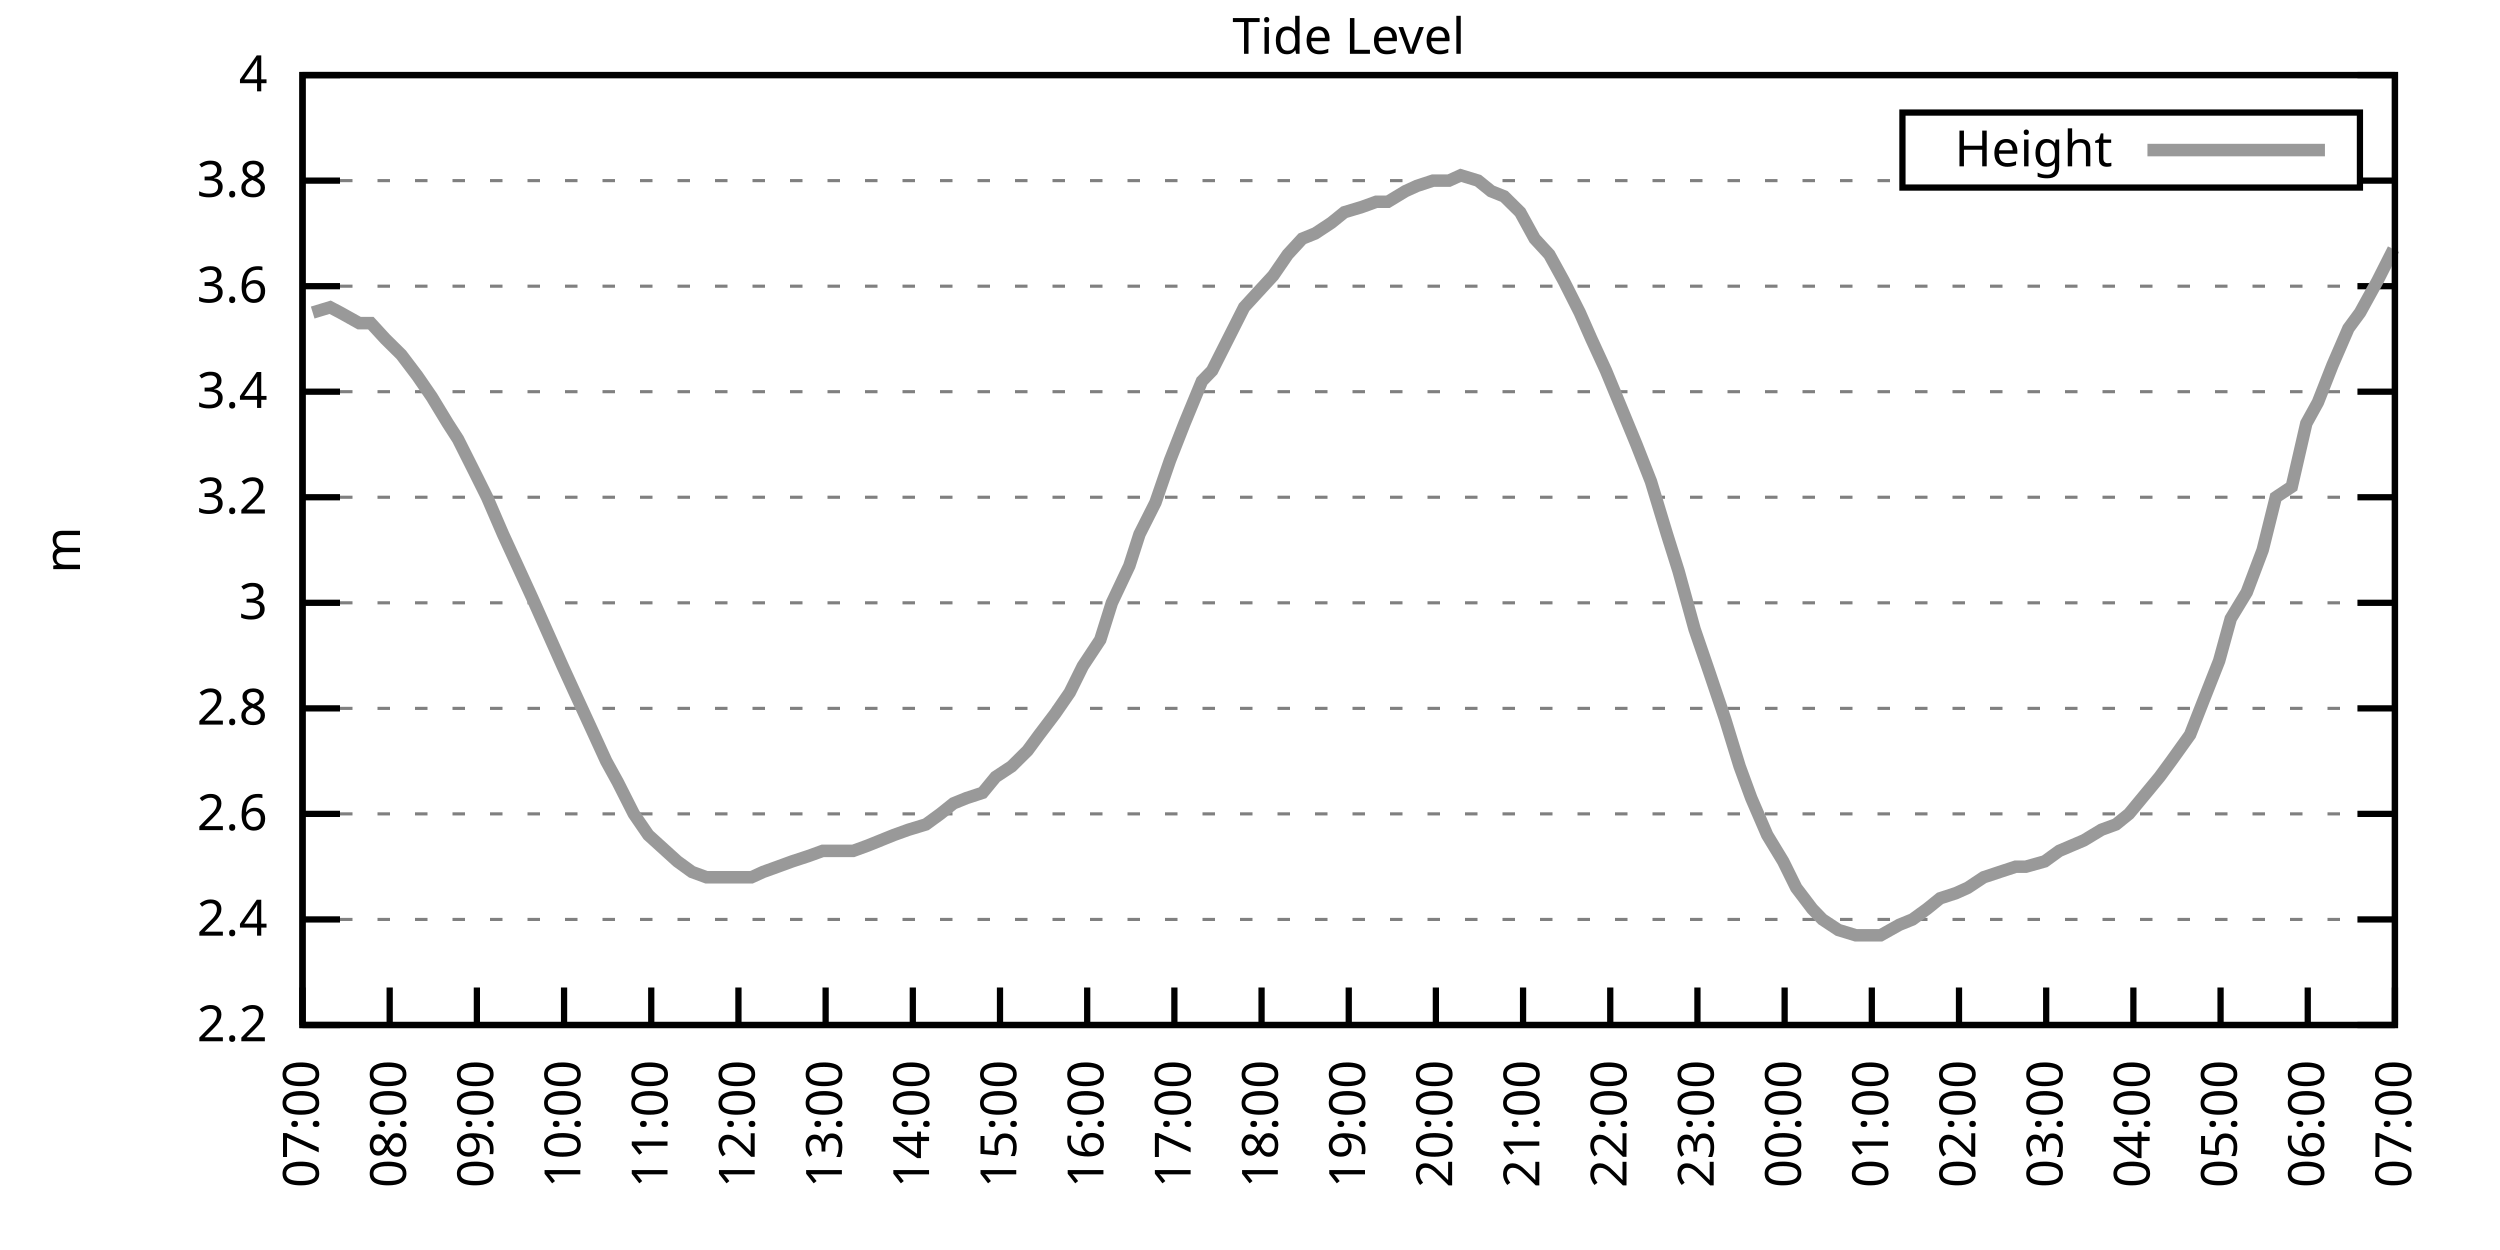
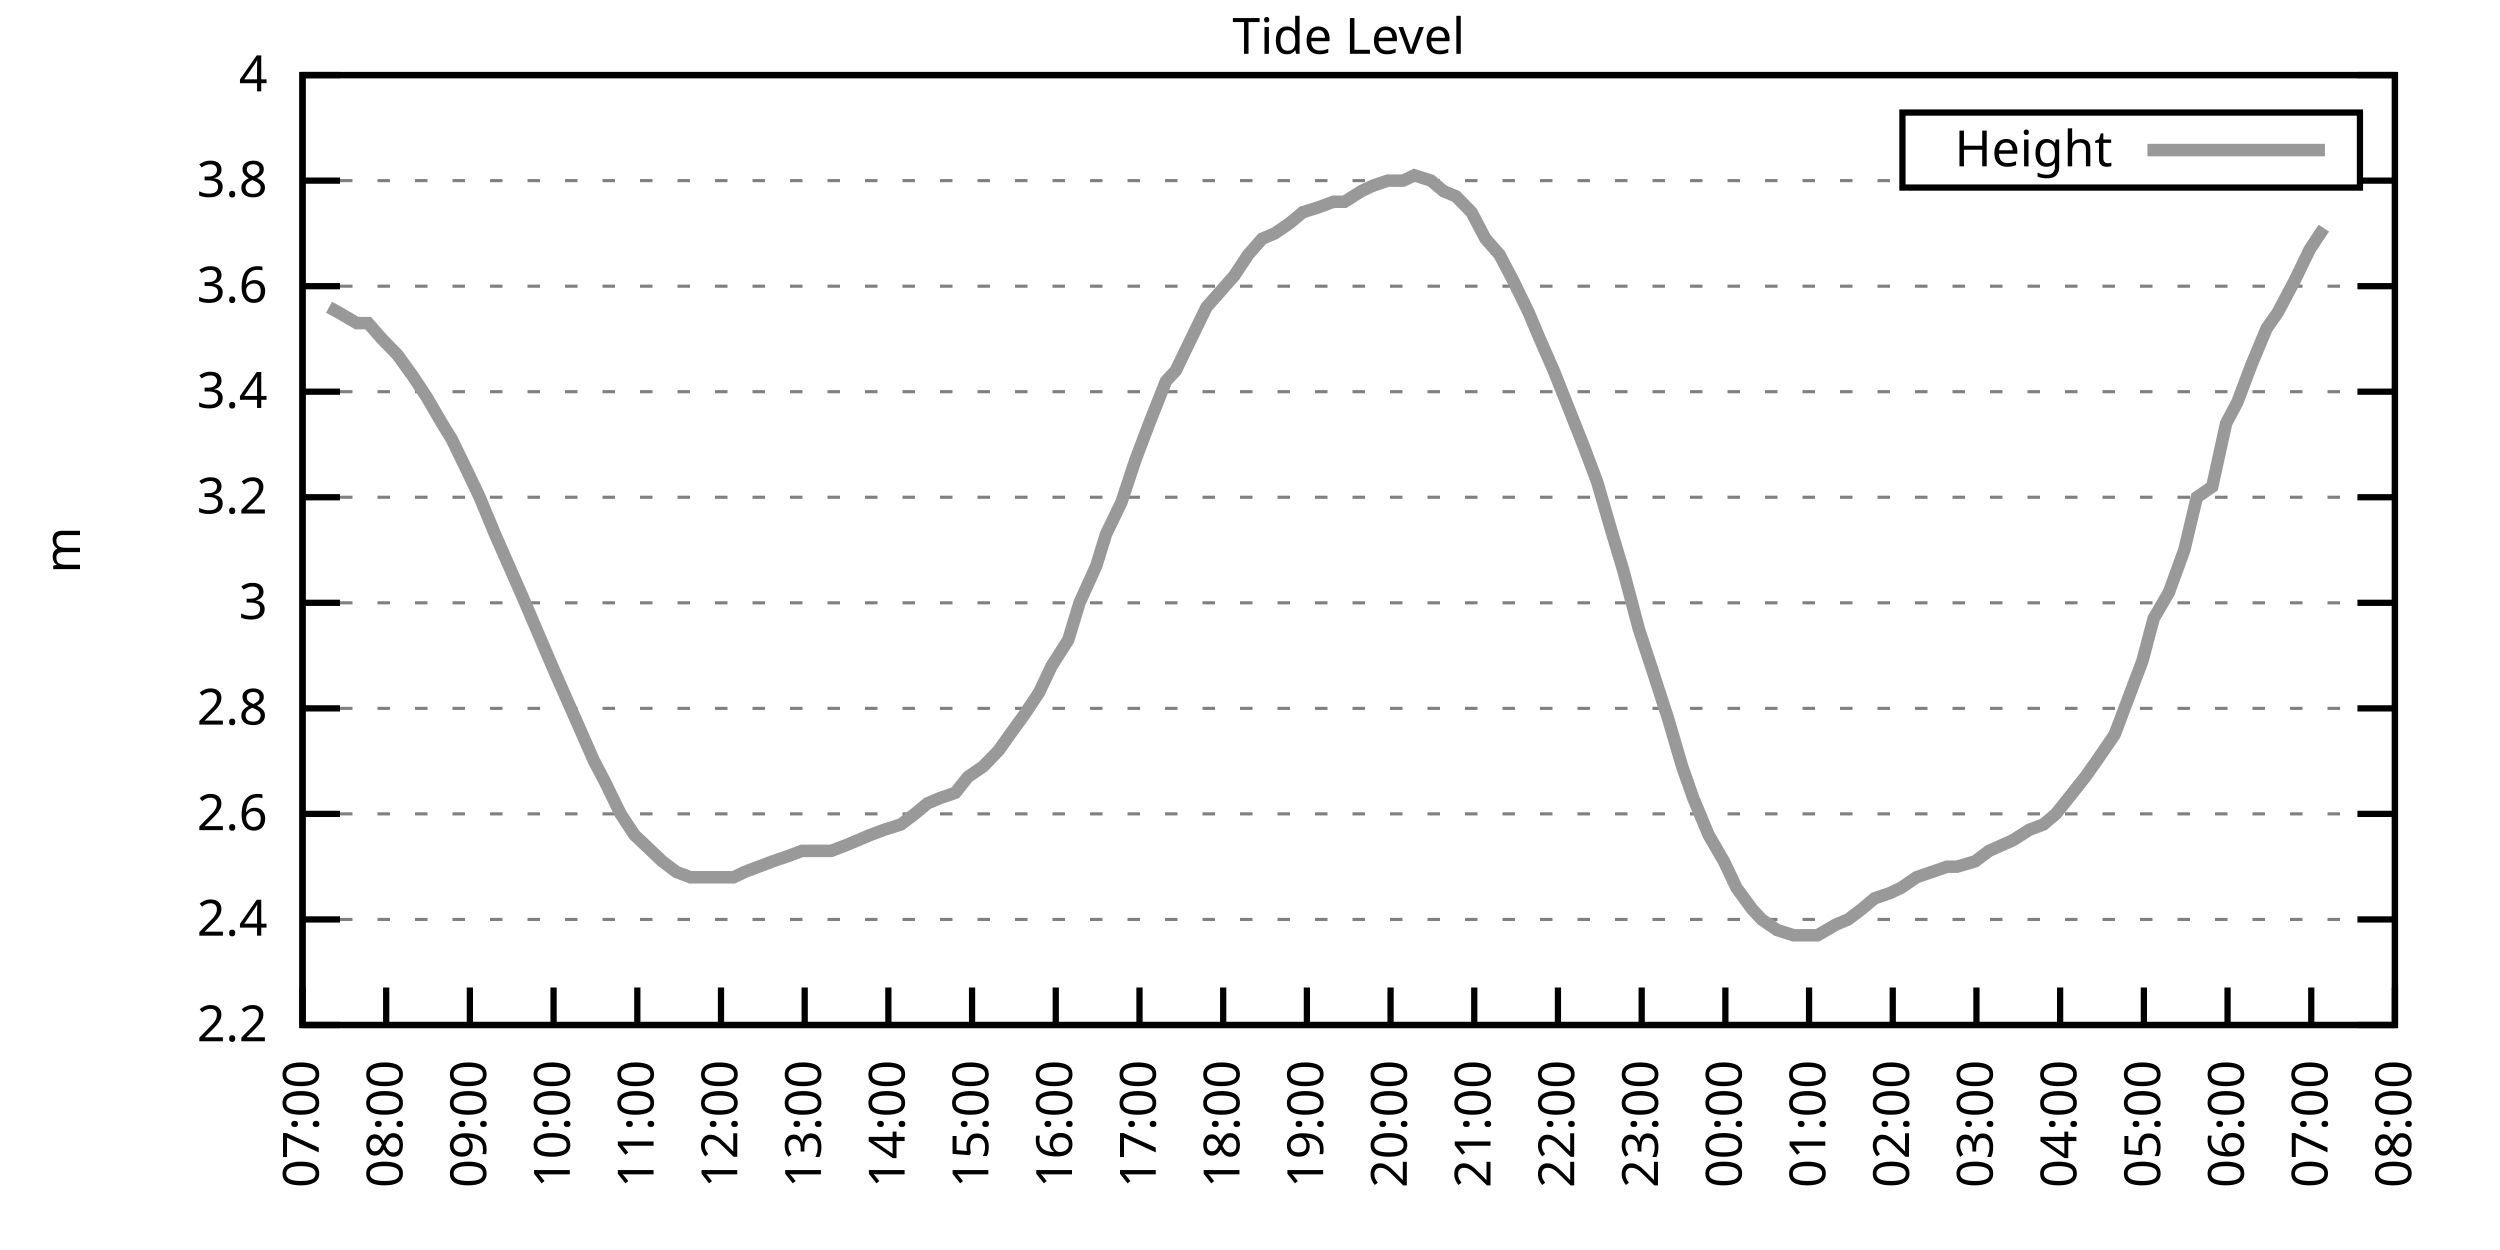
<svg xmlns="http://www.w3.org/2000/svg" xmlns:xlink="http://www.w3.org/1999/xlink" width="400" height="200" viewBox="0 0 400 200">
  <g id="gnuplot_canvas">
    <rect x="0" y="0" width="400" height="200" fill="none" />
    <defs>
      <circle id="gpDot" r="0.5" stroke-width="0.5" stroke="currentColor" />
      <path id="gpPt0" stroke-width="0.333" stroke="currentColor" d="M-1,0 h2 M0,-1 v2" />
      <path id="gpPt1" stroke-width="0.333" stroke="currentColor" d="M-1,-1 L1,1 M1,-1 L-1,1" />
      <path id="gpPt2" stroke-width="0.333" stroke="currentColor" d="M-1,0 L1,0 M0,-1 L0,1 M-1,-1 L1,1 M-1,1 L1,-1" />
      <rect id="gpPt3" stroke-width="0.333" stroke="currentColor" x="-1" y="-1" width="2" height="2" />
      <rect id="gpPt4" stroke-width="0.333" stroke="currentColor" fill="currentColor" x="-1" y="-1" width="2" height="2" />
      <circle id="gpPt5" stroke-width="0.333" stroke="currentColor" cx="0" cy="0" r="1" />
      <use xlink:href="#gpPt5" id="gpPt6" fill="currentColor" stroke="none" />
      <path id="gpPt7" stroke-width="0.333" stroke="currentColor" d="M0,-1.33 L-1.33,0.67 L1.33,0.67 z" />
      <use xlink:href="#gpPt7" id="gpPt8" fill="currentColor" stroke="none" />
      <use xlink:href="#gpPt7" id="gpPt9" stroke="currentColor" transform="rotate(180)" />
      <use xlink:href="#gpPt9" id="gpPt10" fill="currentColor" stroke="none" />
      <use xlink:href="#gpPt3" id="gpPt11" stroke="currentColor" transform="rotate(45)" />
      <use xlink:href="#gpPt11" id="gpPt12" fill="currentColor" stroke="none" />
      <path id="gpPt13" stroke-width="0.333" stroke="currentColor" d="M0,1.330 L1.265,0.411 L0.782,-1.067 L-0.782,-1.076 L-1.265,0.411 z" />
      <use xlink:href="#gpPt13" id="gpPt14" fill="currentColor" stroke="none" />
      <filter id="textbox" filterUnits="objectBoundingBox" x="0" y="0" height="1" width="1">
        <feFlood flood-color="white" flood-opacity="1" result="bgnd" />
        <feComposite in="SourceGraphic" in2="bgnd" operator="atop" />
      </filter>
      <filter id="greybox" filterUnits="objectBoundingBox" x="0" y="0" height="1" width="1">
        <feFlood flood-color="lightgrey" flood-opacity="1" result="grey" />
        <feComposite in="SourceGraphic" in2="grey" operator="atop" />
      </filter>
    </defs>
    <g fill="none" color="white" stroke="currentColor" stroke-width="1.00" stroke-linecap="butt" stroke-linejoin="miter">
</g>
    <g fill="none" color="black" stroke="currentColor" stroke-width="1.00" stroke-linecap="butt" stroke-linejoin="miter">
      <g stroke="none" shape-rendering="crispEdges">
        <polygon fill="rgb(255, 255, 255)" points="48.40,164.00 383.18,164.00 383.18,12.02 48.40,12.02 " />
      </g>
    </g>
    <g fill="none" color="black" stroke="currentColor" stroke-width="1.00" stroke-linecap="butt" stroke-linejoin="miter">
</g>
    <g fill="none" color="black" stroke="black" stroke-width="0.50" stroke-linecap="butt" stroke-linejoin="miter">
</g>
    <g fill="none" color="gray" stroke="currentColor" stroke-width="0.50" stroke-linecap="butt" stroke-linejoin="miter">
      <path stroke="gray" stroke-dasharray="2,4" class="gridline" d="M48.40,164.00 L383.19,164.00  " />
    </g>
    <g fill="none" color="gray" stroke="gray" stroke-width="1.00" stroke-linecap="butt" stroke-linejoin="miter">
</g>
    <g fill="none" color="black" stroke="currentColor" stroke-width="1.00" stroke-linecap="butt" stroke-linejoin="miter">
      <path stroke="black" d="M48.40,164.00 L54.40,164.00 M383.19,164.00 L377.19,164.00  " />
      <g transform="translate(42.80,166.60)" stroke="none" fill="black" font-family="Sans" font-size="8.00" text-anchor="end">
        <text>
          <tspan font-family="Sans"> 2.2</tspan>
        </text>
      </g>
    </g>
    <g fill="none" color="black" stroke="currentColor" stroke-width="1.00" stroke-linecap="butt" stroke-linejoin="miter">
</g>
    <g fill="none" color="black" stroke="black" stroke-width="0.50" stroke-linecap="butt" stroke-linejoin="miter">
</g>
    <g fill="none" color="gray" stroke="currentColor" stroke-width="0.50" stroke-linecap="butt" stroke-linejoin="miter">
      <path stroke="gray" stroke-dasharray="2,4" class="gridline" d="M48.40,147.11 L383.19,147.11  " />
    </g>
    <g fill="none" color="gray" stroke="gray" stroke-width="1.00" stroke-linecap="butt" stroke-linejoin="miter">
</g>
    <g fill="none" color="black" stroke="currentColor" stroke-width="1.00" stroke-linecap="butt" stroke-linejoin="miter">
      <path stroke="black" d="M48.40,147.11 L54.40,147.11 M383.19,147.11 L377.19,147.11  " />
      <g transform="translate(42.80,149.71)" stroke="none" fill="black" font-family="Sans" font-size="8.00" text-anchor="end">
        <text>
          <tspan font-family="Sans"> 2.4</tspan>
        </text>
      </g>
    </g>
    <g fill="none" color="black" stroke="currentColor" stroke-width="1.00" stroke-linecap="butt" stroke-linejoin="miter">
</g>
    <g fill="none" color="black" stroke="black" stroke-width="0.50" stroke-linecap="butt" stroke-linejoin="miter">
</g>
    <g fill="none" color="gray" stroke="currentColor" stroke-width="0.50" stroke-linecap="butt" stroke-linejoin="miter">
      <path stroke="gray" stroke-dasharray="2,4" class="gridline" d="M48.40,130.22 L383.19,130.22  " />
    </g>
    <g fill="none" color="gray" stroke="gray" stroke-width="1.00" stroke-linecap="butt" stroke-linejoin="miter">
</g>
    <g fill="none" color="black" stroke="currentColor" stroke-width="1.00" stroke-linecap="butt" stroke-linejoin="miter">
      <path stroke="black" d="M48.40,130.22 L54.40,130.22 M383.19,130.22 L377.19,130.22  " />
      <g transform="translate(42.80,132.82)" stroke="none" fill="black" font-family="Sans" font-size="8.00" text-anchor="end">
        <text>
          <tspan font-family="Sans"> 2.6</tspan>
        </text>
      </g>
    </g>
    <g fill="none" color="black" stroke="currentColor" stroke-width="1.00" stroke-linecap="butt" stroke-linejoin="miter">
</g>
    <g fill="none" color="black" stroke="black" stroke-width="0.50" stroke-linecap="butt" stroke-linejoin="miter">
</g>
    <g fill="none" color="gray" stroke="currentColor" stroke-width="0.50" stroke-linecap="butt" stroke-linejoin="miter">
      <path stroke="gray" stroke-dasharray="2,4" class="gridline" d="M48.40,113.34 L383.19,113.34  " />
    </g>
    <g fill="none" color="gray" stroke="gray" stroke-width="1.00" stroke-linecap="butt" stroke-linejoin="miter">
</g>
    <g fill="none" color="black" stroke="currentColor" stroke-width="1.00" stroke-linecap="butt" stroke-linejoin="miter">
      <path stroke="black" d="M48.40,113.34 L54.40,113.34 M383.19,113.34 L377.19,113.34  " />
      <g transform="translate(42.80,115.94)" stroke="none" fill="black" font-family="Sans" font-size="8.00" text-anchor="end">
        <text>
          <tspan font-family="Sans"> 2.8</tspan>
        </text>
      </g>
    </g>
    <g fill="none" color="black" stroke="currentColor" stroke-width="1.00" stroke-linecap="butt" stroke-linejoin="miter">
</g>
    <g fill="none" color="black" stroke="black" stroke-width="0.50" stroke-linecap="butt" stroke-linejoin="miter">
</g>
    <g fill="none" color="gray" stroke="currentColor" stroke-width="0.50" stroke-linecap="butt" stroke-linejoin="miter">
      <path stroke="gray" stroke-dasharray="2,4" class="gridline" d="M48.40,96.45 L383.19,96.45  " />
    </g>
    <g fill="none" color="gray" stroke="gray" stroke-width="1.00" stroke-linecap="butt" stroke-linejoin="miter">
</g>
    <g fill="none" color="black" stroke="currentColor" stroke-width="1.00" stroke-linecap="butt" stroke-linejoin="miter">
      <path stroke="black" d="M48.40,96.45 L54.40,96.45 M383.19,96.45 L377.19,96.45  " />
      <g transform="translate(42.80,99.05)" stroke="none" fill="black" font-family="Sans" font-size="8.00" text-anchor="end">
        <text>
          <tspan font-family="Sans"> 3</tspan>
        </text>
      </g>
    </g>
    <g fill="none" color="black" stroke="currentColor" stroke-width="1.00" stroke-linecap="butt" stroke-linejoin="miter">
</g>
    <g fill="none" color="black" stroke="black" stroke-width="0.50" stroke-linecap="butt" stroke-linejoin="miter">
</g>
    <g fill="none" color="gray" stroke="currentColor" stroke-width="0.50" stroke-linecap="butt" stroke-linejoin="miter">
      <path stroke="gray" stroke-dasharray="2,4" class="gridline" d="M48.40,79.56 L383.19,79.56  " />
    </g>
    <g fill="none" color="gray" stroke="gray" stroke-width="1.00" stroke-linecap="butt" stroke-linejoin="miter">
</g>
    <g fill="none" color="black" stroke="currentColor" stroke-width="1.00" stroke-linecap="butt" stroke-linejoin="miter">
      <path stroke="black" d="M48.40,79.56 L54.40,79.56 M383.19,79.56 L377.19,79.56  " />
      <g transform="translate(42.80,82.16)" stroke="none" fill="black" font-family="Sans" font-size="8.00" text-anchor="end">
        <text>
          <tspan font-family="Sans"> 3.2</tspan>
        </text>
      </g>
    </g>
    <g fill="none" color="black" stroke="currentColor" stroke-width="1.00" stroke-linecap="butt" stroke-linejoin="miter">
</g>
    <g fill="none" color="black" stroke="black" stroke-width="0.50" stroke-linecap="butt" stroke-linejoin="miter">
</g>
    <g fill="none" color="gray" stroke="currentColor" stroke-width="0.50" stroke-linecap="butt" stroke-linejoin="miter">
      <path stroke="gray" stroke-dasharray="2,4" class="gridline" d="M48.40,62.67 L383.19,62.67  " />
    </g>
    <g fill="none" color="gray" stroke="gray" stroke-width="1.00" stroke-linecap="butt" stroke-linejoin="miter">
</g>
    <g fill="none" color="black" stroke="currentColor" stroke-width="1.00" stroke-linecap="butt" stroke-linejoin="miter">
      <path stroke="black" d="M48.40,62.67 L54.40,62.67 M383.19,62.67 L377.19,62.67  " />
      <g transform="translate(42.80,65.27)" stroke="none" fill="black" font-family="Sans" font-size="8.00" text-anchor="end">
        <text>
          <tspan font-family="Sans"> 3.4</tspan>
        </text>
      </g>
    </g>
    <g fill="none" color="black" stroke="currentColor" stroke-width="1.00" stroke-linecap="butt" stroke-linejoin="miter">
</g>
    <g fill="none" color="black" stroke="black" stroke-width="0.50" stroke-linecap="butt" stroke-linejoin="miter">
</g>
    <g fill="none" color="gray" stroke="currentColor" stroke-width="0.50" stroke-linecap="butt" stroke-linejoin="miter">
      <path stroke="gray" stroke-dasharray="2,4" class="gridline" d="M48.40,45.79 L383.19,45.79  " />
    </g>
    <g fill="none" color="gray" stroke="gray" stroke-width="1.00" stroke-linecap="butt" stroke-linejoin="miter">
</g>
    <g fill="none" color="black" stroke="currentColor" stroke-width="1.00" stroke-linecap="butt" stroke-linejoin="miter">
      <path stroke="black" d="M48.40,45.79 L54.40,45.79 M383.19,45.79 L377.19,45.79  " />
      <g transform="translate(42.80,48.39)" stroke="none" fill="black" font-family="Sans" font-size="8.00" text-anchor="end">
        <text>
          <tspan font-family="Sans"> 3.6</tspan>
        </text>
      </g>
    </g>
    <g fill="none" color="black" stroke="currentColor" stroke-width="1.00" stroke-linecap="butt" stroke-linejoin="miter">
</g>
    <g fill="none" color="black" stroke="black" stroke-width="0.50" stroke-linecap="butt" stroke-linejoin="miter">
</g>
    <g fill="none" color="gray" stroke="currentColor" stroke-width="0.50" stroke-linecap="butt" stroke-linejoin="miter">
      <path stroke="gray" stroke-dasharray="2,4" class="gridline" d="M48.40,28.90 L304.39,28.90 M377.59,28.90 L383.19,28.90  " />
    </g>
    <g fill="none" color="gray" stroke="gray" stroke-width="1.00" stroke-linecap="butt" stroke-linejoin="miter">
</g>
    <g fill="none" color="black" stroke="currentColor" stroke-width="1.00" stroke-linecap="butt" stroke-linejoin="miter">
      <path stroke="black" d="M48.40,28.90 L54.40,28.90 M383.19,28.90 L377.19,28.90  " />
      <g transform="translate(42.80,31.50)" stroke="none" fill="black" font-family="Sans" font-size="8.00" text-anchor="end">
        <text>
          <tspan font-family="Sans"> 3.8</tspan>
        </text>
      </g>
    </g>
    <g fill="none" color="black" stroke="currentColor" stroke-width="1.00" stroke-linecap="butt" stroke-linejoin="miter">
</g>
    <g fill="none" color="black" stroke="black" stroke-width="0.50" stroke-linecap="butt" stroke-linejoin="miter">
</g>
    <g fill="none" color="gray" stroke="currentColor" stroke-width="0.50" stroke-linecap="butt" stroke-linejoin="miter">
      <path stroke="gray" stroke-dasharray="2,4" class="gridline" d="M48.40,12.01 L383.19,12.01  " />
    </g>
    <g fill="none" color="gray" stroke="gray" stroke-width="1.00" stroke-linecap="butt" stroke-linejoin="miter">
</g>
    <g fill="none" color="black" stroke="currentColor" stroke-width="1.00" stroke-linecap="butt" stroke-linejoin="miter">
      <path stroke="black" d="M48.40,12.01 L54.40,12.01 M383.19,12.01 L377.19,12.01  " />
      <g transform="translate(42.80,14.61)" stroke="none" fill="black" font-family="Sans" font-size="8.00" text-anchor="end">
        <text>
          <tspan font-family="Sans"> 4</tspan>
        </text>
      </g>
    </g>
    <g fill="none" color="black" stroke="currentColor" stroke-width="1.00" stroke-linecap="butt" stroke-linejoin="miter">
      <path stroke="black" d="M48.40,164.00 L48.40,158.00  " />
      <g transform="translate(51.00,169.60) rotate(270.00)" stroke="none" fill="black" font-family="Sans" font-size="8.00" text-anchor="end">
        <text>
          <tspan font-family="Sans">07:00</tspan>
        </text>
      </g>
    </g>
    <g fill="none" color="black" stroke="currentColor" stroke-width="1.00" stroke-linecap="butt" stroke-linejoin="miter">
-       <path stroke="black" d="M62.35,164.00 L62.35,158.00  " />
-       <g transform="translate(64.95,169.60) rotate(270.00)" stroke="none" fill="black" font-family="Sans" font-size="8.00" text-anchor="end">
+       <path stroke="black" d="M61.79,164.00 L61.79,158.00  " />
+       <g transform="translate(64.39,169.60) rotate(270.00)" stroke="none" fill="black" font-family="Sans" font-size="8.00" text-anchor="end">
        <text>
          <tspan font-family="Sans">08:00</tspan>
        </text>
      </g>
    </g>
    <g fill="none" color="black" stroke="currentColor" stroke-width="1.00" stroke-linecap="butt" stroke-linejoin="miter">
-       <path stroke="black" d="M76.30,164.00 L76.30,158.00  " />
-       <g transform="translate(78.90,169.60) rotate(270.00)" stroke="none" fill="black" font-family="Sans" font-size="8.00" text-anchor="end">
+       <path stroke="black" d="M75.18,164.00 L75.18,158.00  " />
+       <g transform="translate(77.78,169.60) rotate(270.00)" stroke="none" fill="black" font-family="Sans" font-size="8.00" text-anchor="end">
        <text>
          <tspan font-family="Sans">09:00</tspan>
        </text>
      </g>
    </g>
    <g fill="none" color="black" stroke="currentColor" stroke-width="1.00" stroke-linecap="butt" stroke-linejoin="miter">
-       <path stroke="black" d="M90.25,164.00 L90.25,158.00  " />
-       <g transform="translate(92.85,169.60) rotate(270.00)" stroke="none" fill="black" font-family="Sans" font-size="8.00" text-anchor="end">
+       <path stroke="black" d="M88.57,164.00 L88.57,158.00  " />
+       <g transform="translate(91.17,169.60) rotate(270.00)" stroke="none" fill="black" font-family="Sans" font-size="8.00" text-anchor="end">
        <text>
          <tspan font-family="Sans">10:00</tspan>
        </text>
      </g>
    </g>
    <g fill="none" color="black" stroke="currentColor" stroke-width="1.00" stroke-linecap="butt" stroke-linejoin="miter">
-       <path stroke="black" d="M104.20,164.00 L104.20,158.00  " />
-       <g transform="translate(106.80,169.60) rotate(270.00)" stroke="none" fill="black" font-family="Sans" font-size="8.00" text-anchor="end">
+       <path stroke="black" d="M101.97,164.00 L101.97,158.00  " />
+       <g transform="translate(104.57,169.60) rotate(270.00)" stroke="none" fill="black" font-family="Sans" font-size="8.00" text-anchor="end">
        <text>
          <tspan font-family="Sans">11:00</tspan>
        </text>
      </g>
    </g>
    <g fill="none" color="black" stroke="currentColor" stroke-width="1.00" stroke-linecap="butt" stroke-linejoin="miter">
-       <path stroke="black" d="M118.15,164.00 L118.15,158.00  " />
-       <g transform="translate(120.75,169.60) rotate(270.00)" stroke="none" fill="black" font-family="Sans" font-size="8.00" text-anchor="end">
+       <path stroke="black" d="M115.36,164.00 L115.36,158.00  " />
+       <g transform="translate(117.96,169.60) rotate(270.00)" stroke="none" fill="black" font-family="Sans" font-size="8.00" text-anchor="end">
        <text>
          <tspan font-family="Sans">12:00</tspan>
        </text>
      </g>
    </g>
    <g fill="none" color="black" stroke="currentColor" stroke-width="1.00" stroke-linecap="butt" stroke-linejoin="miter">
-       <path stroke="black" d="M132.10,164.00 L132.10,158.00  " />
-       <g transform="translate(134.70,169.60) rotate(270.00)" stroke="none" fill="black" font-family="Sans" font-size="8.00" text-anchor="end">
+       <path stroke="black" d="M128.75,164.00 L128.75,158.00  " />
+       <g transform="translate(131.35,169.60) rotate(270.00)" stroke="none" fill="black" font-family="Sans" font-size="8.00" text-anchor="end">
        <text>
          <tspan font-family="Sans">13:00</tspan>
        </text>
      </g>
    </g>
    <g fill="none" color="black" stroke="currentColor" stroke-width="1.00" stroke-linecap="butt" stroke-linejoin="miter">
-       <path stroke="black" d="M146.05,164.00 L146.05,158.00  " />
-       <g transform="translate(148.65,169.60) rotate(270.00)" stroke="none" fill="black" font-family="Sans" font-size="8.00" text-anchor="end">
+       <path stroke="black" d="M142.14,164.00 L142.14,158.00  " />
+       <g transform="translate(144.74,169.60) rotate(270.00)" stroke="none" fill="black" font-family="Sans" font-size="8.00" text-anchor="end">
        <text>
          <tspan font-family="Sans">14:00</tspan>
        </text>
      </g>
    </g>
    <g fill="none" color="black" stroke="currentColor" stroke-width="1.00" stroke-linecap="butt" stroke-linejoin="miter">
-       <path stroke="black" d="M160.00,164.00 L160.00,158.00  " />
-       <g transform="translate(162.60,169.60) rotate(270.00)" stroke="none" fill="black" font-family="Sans" font-size="8.00" text-anchor="end">
+       <path stroke="black" d="M155.53,164.00 L155.53,158.00  " />
+       <g transform="translate(158.13,169.60) rotate(270.00)" stroke="none" fill="black" font-family="Sans" font-size="8.00" text-anchor="end">
        <text>
          <tspan font-family="Sans">15:00</tspan>
        </text>
      </g>
    </g>
    <g fill="none" color="black" stroke="currentColor" stroke-width="1.00" stroke-linecap="butt" stroke-linejoin="miter">
-       <path stroke="black" d="M173.95,164.00 L173.95,158.00  " />
-       <g transform="translate(176.55,169.60) rotate(270.00)" stroke="none" fill="black" font-family="Sans" font-size="8.00" text-anchor="end">
+       <path stroke="black" d="M168.92,164.00 L168.92,158.00  " />
+       <g transform="translate(171.52,169.60) rotate(270.00)" stroke="none" fill="black" font-family="Sans" font-size="8.00" text-anchor="end">
        <text>
          <tspan font-family="Sans">16:00</tspan>
        </text>
      </g>
    </g>
    <g fill="none" color="black" stroke="currentColor" stroke-width="1.00" stroke-linecap="butt" stroke-linejoin="miter">
-       <path stroke="black" d="M187.90,164.00 L187.90,158.00  " />
-       <g transform="translate(190.50,169.60) rotate(270.00)" stroke="none" fill="black" font-family="Sans" font-size="8.00" text-anchor="end">
+       <path stroke="black" d="M182.32,164.00 L182.32,158.00  " />
+       <g transform="translate(184.92,169.60) rotate(270.00)" stroke="none" fill="black" font-family="Sans" font-size="8.00" text-anchor="end">
        <text>
          <tspan font-family="Sans">17:00</tspan>
        </text>
      </g>
    </g>
    <g fill="none" color="black" stroke="currentColor" stroke-width="1.00" stroke-linecap="butt" stroke-linejoin="miter">
-       <path stroke="black" d="M201.85,164.00 L201.85,158.00  " />
-       <g transform="translate(204.45,169.60) rotate(270.00)" stroke="none" fill="black" font-family="Sans" font-size="8.00" text-anchor="end">
+       <path stroke="black" d="M195.71,164.00 L195.71,158.00  " />
+       <g transform="translate(198.31,169.60) rotate(270.00)" stroke="none" fill="black" font-family="Sans" font-size="8.00" text-anchor="end">
        <text>
          <tspan font-family="Sans">18:00</tspan>
        </text>
      </g>
    </g>
    <g fill="none" color="black" stroke="currentColor" stroke-width="1.00" stroke-linecap="butt" stroke-linejoin="miter">
-       <path stroke="black" d="M215.80,164.00 L215.80,158.00  " />
-       <g transform="translate(218.40,169.60) rotate(270.00)" stroke="none" fill="black" font-family="Sans" font-size="8.00" text-anchor="end">
+       <path stroke="black" d="M209.10,164.00 L209.10,158.00  " />
+       <g transform="translate(211.70,169.60) rotate(270.00)" stroke="none" fill="black" font-family="Sans" font-size="8.00" text-anchor="end">
        <text>
          <tspan font-family="Sans">19:00</tspan>
        </text>
      </g>
    </g>
    <g fill="none" color="black" stroke="currentColor" stroke-width="1.00" stroke-linecap="butt" stroke-linejoin="miter">
-       <path stroke="black" d="M229.74,164.00 L229.74,158.00  " />
-       <g transform="translate(232.34,169.60) rotate(270.00)" stroke="none" fill="black" font-family="Sans" font-size="8.00" text-anchor="end">
+       <path stroke="black" d="M222.49,164.00 L222.49,158.00  " />
+       <g transform="translate(225.09,169.60) rotate(270.00)" stroke="none" fill="black" font-family="Sans" font-size="8.00" text-anchor="end">
        <text>
          <tspan font-family="Sans">20:00</tspan>
        </text>
      </g>
    </g>
    <g fill="none" color="black" stroke="currentColor" stroke-width="1.00" stroke-linecap="butt" stroke-linejoin="miter">
-       <path stroke="black" d="M243.69,164.00 L243.69,158.00  " />
-       <g transform="translate(246.29,169.60) rotate(270.00)" stroke="none" fill="black" font-family="Sans" font-size="8.00" text-anchor="end">
+       <path stroke="black" d="M235.88,164.00 L235.88,158.00  " />
+       <g transform="translate(238.48,169.60) rotate(270.00)" stroke="none" fill="black" font-family="Sans" font-size="8.00" text-anchor="end">
        <text>
          <tspan font-family="Sans">21:00</tspan>
        </text>
      </g>
    </g>
    <g fill="none" color="black" stroke="currentColor" stroke-width="1.00" stroke-linecap="butt" stroke-linejoin="miter">
-       <path stroke="black" d="M257.64,164.00 L257.64,158.00  " />
-       <g transform="translate(260.24,169.60) rotate(270.00)" stroke="none" fill="black" font-family="Sans" font-size="8.00" text-anchor="end">
+       <path stroke="black" d="M249.27,164.00 L249.27,158.00  " />
+       <g transform="translate(251.87,169.60) rotate(270.00)" stroke="none" fill="black" font-family="Sans" font-size="8.00" text-anchor="end">
        <text>
          <tspan font-family="Sans">22:00</tspan>
        </text>
      </g>
    </g>
    <g fill="none" color="black" stroke="currentColor" stroke-width="1.00" stroke-linecap="butt" stroke-linejoin="miter">
-       <path stroke="black" d="M271.59,164.00 L271.59,158.00  " />
-       <g transform="translate(274.19,169.60) rotate(270.00)" stroke="none" fill="black" font-family="Sans" font-size="8.00" text-anchor="end">
+       <path stroke="black" d="M262.67,164.00 L262.67,158.00  " />
+       <g transform="translate(265.27,169.60) rotate(270.00)" stroke="none" fill="black" font-family="Sans" font-size="8.00" text-anchor="end">
        <text>
          <tspan font-family="Sans">23:00</tspan>
        </text>
      </g>
    </g>
    <g fill="none" color="black" stroke="currentColor" stroke-width="1.00" stroke-linecap="butt" stroke-linejoin="miter">
-       <path stroke="black" d="M285.54,164.00 L285.54,158.00  " />
-       <g transform="translate(288.14,169.60) rotate(270.00)" stroke="none" fill="black" font-family="Sans" font-size="8.00" text-anchor="end">
+       <path stroke="black" d="M276.06,164.00 L276.06,158.00  " />
+       <g transform="translate(278.66,169.60) rotate(270.00)" stroke="none" fill="black" font-family="Sans" font-size="8.00" text-anchor="end">
        <text>
          <tspan font-family="Sans">00:00</tspan>
        </text>
      </g>
    </g>
    <g fill="none" color="black" stroke="currentColor" stroke-width="1.00" stroke-linecap="butt" stroke-linejoin="miter">
-       <path stroke="black" d="M299.49,164.00 L299.49,158.00  " />
-       <g transform="translate(302.09,169.60) rotate(270.00)" stroke="none" fill="black" font-family="Sans" font-size="8.00" text-anchor="end">
+       <path stroke="black" d="M289.45,164.00 L289.45,158.00  " />
+       <g transform="translate(292.05,169.60) rotate(270.00)" stroke="none" fill="black" font-family="Sans" font-size="8.00" text-anchor="end">
        <text>
          <tspan font-family="Sans">01:00</tspan>
        </text>
      </g>
    </g>
    <g fill="none" color="black" stroke="currentColor" stroke-width="1.00" stroke-linecap="butt" stroke-linejoin="miter">
-       <path stroke="black" d="M313.44,164.00 L313.44,158.00  " />
-       <g transform="translate(316.04,169.60) rotate(270.00)" stroke="none" fill="black" font-family="Sans" font-size="8.00" text-anchor="end">
+       <path stroke="black" d="M302.84,164.00 L302.84,158.00  " />
+       <g transform="translate(305.44,169.60) rotate(270.00)" stroke="none" fill="black" font-family="Sans" font-size="8.00" text-anchor="end">
        <text>
          <tspan font-family="Sans">02:00</tspan>
        </text>
      </g>
    </g>
    <g fill="none" color="black" stroke="currentColor" stroke-width="1.00" stroke-linecap="butt" stroke-linejoin="miter">
-       <path stroke="black" d="M327.39,164.00 L327.39,158.00  " />
-       <g transform="translate(329.99,169.60) rotate(270.00)" stroke="none" fill="black" font-family="Sans" font-size="8.00" text-anchor="end">
+       <path stroke="black" d="M316.23,164.00 L316.23,158.00  " />
+       <g transform="translate(318.83,169.60) rotate(270.00)" stroke="none" fill="black" font-family="Sans" font-size="8.00" text-anchor="end">
        <text>
          <tspan font-family="Sans">03:00</tspan>
        </text>
      </g>
    </g>
    <g fill="none" color="black" stroke="currentColor" stroke-width="1.00" stroke-linecap="butt" stroke-linejoin="miter">
-       <path stroke="black" d="M341.34,164.00 L341.34,158.00  " />
-       <g transform="translate(343.94,169.60) rotate(270.00)" stroke="none" fill="black" font-family="Sans" font-size="8.00" text-anchor="end">
+       <path stroke="black" d="M329.62,164.00 L329.62,158.00  " />
+       <g transform="translate(332.22,169.60) rotate(270.00)" stroke="none" fill="black" font-family="Sans" font-size="8.00" text-anchor="end">
        <text>
          <tspan font-family="Sans">04:00</tspan>
        </text>
      </g>
    </g>
    <g fill="none" color="black" stroke="currentColor" stroke-width="1.00" stroke-linecap="butt" stroke-linejoin="miter">
-       <path stroke="black" d="M355.29,164.00 L355.29,158.00  " />
-       <g transform="translate(357.89,169.60) rotate(270.00)" stroke="none" fill="black" font-family="Sans" font-size="8.00" text-anchor="end">
+       <path stroke="black" d="M343.02,164.00 L343.02,158.00  " />
+       <g transform="translate(345.62,169.60) rotate(270.00)" stroke="none" fill="black" font-family="Sans" font-size="8.00" text-anchor="end">
        <text>
          <tspan font-family="Sans">05:00</tspan>
        </text>
      </g>
    </g>
    <g fill="none" color="black" stroke="currentColor" stroke-width="1.00" stroke-linecap="butt" stroke-linejoin="miter">
-       <path stroke="black" d="M369.24,164.00 L369.24,158.00  " />
-       <g transform="translate(371.84,169.60) rotate(270.00)" stroke="none" fill="black" font-family="Sans" font-size="8.00" text-anchor="end">
+       <path stroke="black" d="M356.41,164.00 L356.41,158.00  " />
+       <g transform="translate(359.01,169.60) rotate(270.00)" stroke="none" fill="black" font-family="Sans" font-size="8.00" text-anchor="end">
        <text>
          <tspan font-family="Sans">06:00</tspan>
+         </text>
+       </g>
+     </g>
+     <g fill="none" color="black" stroke="currentColor" stroke-width="1.00" stroke-linecap="butt" stroke-linejoin="miter">
+       <path stroke="black" d="M369.80,164.00 L369.80,158.00  " />
+       <g transform="translate(372.40,169.60) rotate(270.00)" stroke="none" fill="black" font-family="Sans" font-size="8.00" text-anchor="end">
+         <text>
+           <tspan font-family="Sans">07:00</tspan>
        </text>
      </g>
    </g>
    <g fill="none" color="black" stroke="currentColor" stroke-width="1.00" stroke-linecap="butt" stroke-linejoin="miter">
      <path stroke="black" d="M383.19,164.00 L383.19,158.00  " />
      <g transform="translate(385.79,169.60) rotate(270.00)" stroke="none" fill="black" font-family="Sans" font-size="8.00" text-anchor="end">
        <text>
-           <tspan font-family="Sans">07:00</tspan>
+           <tspan font-family="Sans">08:00</tspan>
        </text>
      </g>
    </g>
    <g fill="none" color="black" stroke="currentColor" stroke-width="1.00" stroke-linecap="butt" stroke-linejoin="miter">
</g>
    <g fill="none" color="black" stroke="currentColor" stroke-width="1.00" stroke-linecap="butt" stroke-linejoin="miter">
      <path stroke="black" d="M48.40,12.01 L48.40,164.00 L383.19,164.00 L383.19,12.01 L48.40,12.01 Z  " />
    </g>
    <g fill="none" color="black" stroke="currentColor" stroke-width="1.00" stroke-linecap="butt" stroke-linejoin="miter">
</g>
    <g fill="none" color="black" stroke="currentColor" stroke-width="1.00" stroke-linecap="butt" stroke-linejoin="miter">
      <path stroke="black" d="M304.39,30.01 L304.39,18.01 L377.59,18.01 L377.59,30.01 L304.39,30.01 Z  " />
    </g>
    <g id="Tide_level_plot_1">
      <g fill="none" color="white" stroke="black" stroke-width="2.00" stroke-linecap="butt" stroke-linejoin="miter">
</g>
      <g fill="none" color="black" stroke="currentColor" stroke-width="2.00" stroke-linecap="butt" stroke-linejoin="miter">
        <g transform="translate(337.99,26.61)" stroke="none" fill="black" font-family="Sans" font-size="8.00" text-anchor="end">
          <text>
            <tspan font-family="Sans">Height</tspan>
          </text>
        </g>
      </g>
      <g fill="none" color="black" stroke="currentColor" stroke-width="2.00" stroke-linecap="butt" stroke-linejoin="miter">
-         <path stroke="rgb(153, 153, 153)" d="M343.59,24.01 L371.99,24.01 M50.03,50.01 L52.82,49.16 L54.44,50.01 L57.47,51.70 L59.33,51.70 L61.65,54.23   L64.21,56.76 L66.77,60.14 L69.09,63.52 L71.65,67.74 L73.28,70.27 L75.83,75.34 L77.93,79.56 L80.48,85.47   L82.81,90.54 L85.13,95.60 L90.02,106.58 L92.34,111.65 L94.67,116.71 L96.99,121.78 L98.85,125.16 L101.41,130.22   L103.73,133.60 L105.59,135.29 L108.38,137.82 L110.71,139.51 L113.03,140.36 L115.59,140.36 L117.92,140.36 L120.24,140.36   L122.10,139.51 L124.43,138.67 L126.75,137.82 L129.31,136.98 L131.63,136.14 L134.19,136.14 L136.51,136.14 L138.84,135.29   L143.02,133.60 L145.35,132.76 L148.14,131.91 L150.46,130.22 L152.56,128.54 L154.65,127.69 L157.21,126.85 L159.30,124.31   L161.86,122.62 L164.41,120.09 L166.27,117.56 L168.83,114.18 L171.16,110.80 L173.25,106.58 L176.04,102.36 L177.90,96.45   L180.69,90.54 L182.32,85.47 L184.87,80.41 L187.20,73.65 L189.52,67.74 L192.31,60.98 L193.94,59.30 L196.50,54.23   L199.06,49.16 L201.38,46.63 L203.71,44.10 L206.03,40.72 L208.36,38.19 L210.45,37.34 L213.01,35.65 L215.10,33.96   L217.89,33.12 L220.21,32.28 L222.07,32.28 L224.86,30.59 L226.72,29.74 L229.28,28.90 L231.84,28.90 L233.70,28.05   L236.49,28.90 L238.58,30.59 L240.67,31.43 L243.23,33.96 L245.55,38.19 L247.88,40.72 L250.20,44.94 L252.76,50.01   L254.62,54.23 L256.95,59.30 L259.74,66.05 L261.83,71.12 L264.15,77.03 L266.71,85.47 L268.57,91.38 L271.13,100.67   L273.45,107.43 L276.01,115.03 L278.34,122.62 L280.20,127.69 L282.75,133.60 L285.31,137.82 L287.40,142.05 L289.96,145.42   L291.59,147.11 L294.15,148.80 L296.94,149.65 L299.03,149.65 L300.89,149.65 L303.91,147.96 L306.00,147.11 L308.33,145.42   L310.42,143.73 L312.98,142.89 L314.84,142.05 L317.39,140.36 L319.95,139.51 L322.51,138.67 L324.14,138.67 L327.16,137.82   L329.48,136.14 L333.44,134.45 L336.23,132.76 L338.55,131.91 L340.64,130.22 L343.43,126.85 L345.53,124.31 L347.39,121.78   L350.41,117.56 L352.73,111.65 L355.06,105.74 L356.92,98.98 L359.48,94.76 L362.03,88.00 L364.13,79.56 L366.68,77.87   L369.01,67.74 L370.87,64.36 L373.19,58.45 L375.75,52.54 L377.61,50.01 L380.40,44.94 L382.96,39.87  " />
+         <path stroke="rgb(153, 153, 153)" d="M343.59,24.01 L371.99,24.01 M52.64,49.16 L54.20,50.01 L57.10,51.70 L58.89,51.70 L61.12,54.23 L63.58,56.76   L66.03,60.14 L68.26,63.52 L70.72,67.74 L72.28,70.27 L74.74,75.34 L76.75,79.56 L79.20,85.47 L81.43,90.54   L83.66,95.60 L88.35,106.58 L90.58,111.65 L92.82,116.71 L95.05,121.78 L96.83,125.16 L99.29,130.22 L101.52,133.60   L103.31,135.29 L105.98,137.82 L108.22,139.51 L110.45,140.36 L112.90,140.36 L115.13,140.36 L117.37,140.36 L119.15,139.51   L121.38,138.67 L123.62,137.82 L126.07,136.98 L128.30,136.14 L130.76,136.14 L132.99,136.14 L135.22,135.29 L139.24,133.60   L141.47,132.76 L144.15,131.91 L146.38,130.22 L148.39,128.54 L150.40,127.69 L152.85,126.85 L154.86,124.31 L157.32,122.62   L159.77,120.09 L161.56,117.56 L164.01,114.18 L166.25,110.80 L168.25,106.58 L170.93,102.36 L172.72,96.45 L175.40,90.54   L176.96,85.47 L179.41,80.41 L181.65,73.65 L183.88,67.74 L186.56,60.98 L188.12,59.30 L190.57,54.23 L193.03,49.16   L195.26,46.63 L197.49,44.10 L199.73,40.72 L201.96,38.19 L203.97,37.34 L206.42,35.65 L208.43,33.96 L211.11,33.12   L213.34,32.28 L215.13,32.28 L217.80,30.59 L219.59,29.74 L222.04,28.90 L224.50,28.90 L226.29,28.05 L228.96,28.90   L230.97,30.59 L232.98,31.43 L235.44,33.96 L237.67,38.19 L239.90,40.72 L242.13,44.94 L244.59,50.01 L246.37,54.23   L248.60,59.30 L251.28,66.05 L253.29,71.12 L255.52,77.03 L257.98,85.47 L259.76,91.38 L262.22,100.67 L264.45,107.43   L266.91,115.03 L269.14,122.62 L270.92,127.69 L273.38,133.60 L275.83,137.82 L277.84,142.05 L280.30,145.42 L281.86,147.11   L284.32,148.80 L286.99,149.65 L289.00,149.65 L290.79,149.65 L293.69,147.96 L295.70,147.11 L297.93,145.42 L299.94,143.73   L302.39,142.89 L304.18,142.05 L306.63,140.36 L309.09,139.51 L311.54,138.67 L313.11,138.67 L316.01,137.82 L318.24,136.14   L322.04,134.45 L324.71,132.76 L326.95,131.91 L328.95,130.22 L331.63,126.85 L333.64,124.31 L335.43,121.78 L338.33,117.56   L340.56,111.65 L342.79,105.74 L344.58,98.98 L347.03,94.76 L349.49,88.00 L351.50,79.56 L353.95,77.87 L356.18,67.74   L357.97,64.36 L360.20,58.45 L362.66,52.54 L364.44,50.01 L367.12,44.94 L369.58,39.87 L371.81,36.50  " />
      </g>
    </g>
    <g fill="none" color="black" stroke="currentColor" stroke-width="2.00" stroke-linecap="butt" stroke-linejoin="miter">
</g>
    <g fill="none" color="black" stroke="black" stroke-width="1.00" stroke-linecap="butt" stroke-linejoin="miter">
</g>
    <g fill="none" color="black" stroke="currentColor" stroke-width="1.00" stroke-linecap="butt" stroke-linejoin="miter">
      <path stroke="black" d="M48.40,12.01 L48.40,164.00 L383.19,164.00 L383.19,12.01 L48.40,12.01 Z  " />
      <g transform="translate(12.80,88.01) rotate(270.00)" stroke="none" fill="black" font-family="Sans" font-size="8.00" text-anchor="middle">
        <text>
          <tspan font-family="Sans">m</tspan>
        </text>
      </g>
    </g>
    <g fill="none" color="black" stroke="currentColor" stroke-width="1.00" stroke-linecap="butt" stroke-linejoin="miter">
</g>
    <g fill="none" color="black" stroke="currentColor" stroke-width="1.00" stroke-linecap="butt" stroke-linejoin="miter">
      <g transform="translate(215.79,8.61)" stroke="none" fill="black" font-family="Sans" font-size="8.00" text-anchor="middle">
        <text>
          <tspan font-family="Sans">Tide Level</tspan>
        </text>
      </g>
    </g>
    <g fill="none" color="black" stroke="currentColor" stroke-width="1.00" stroke-linecap="butt" stroke-linejoin="miter">
</g>
  </g>
</svg>
